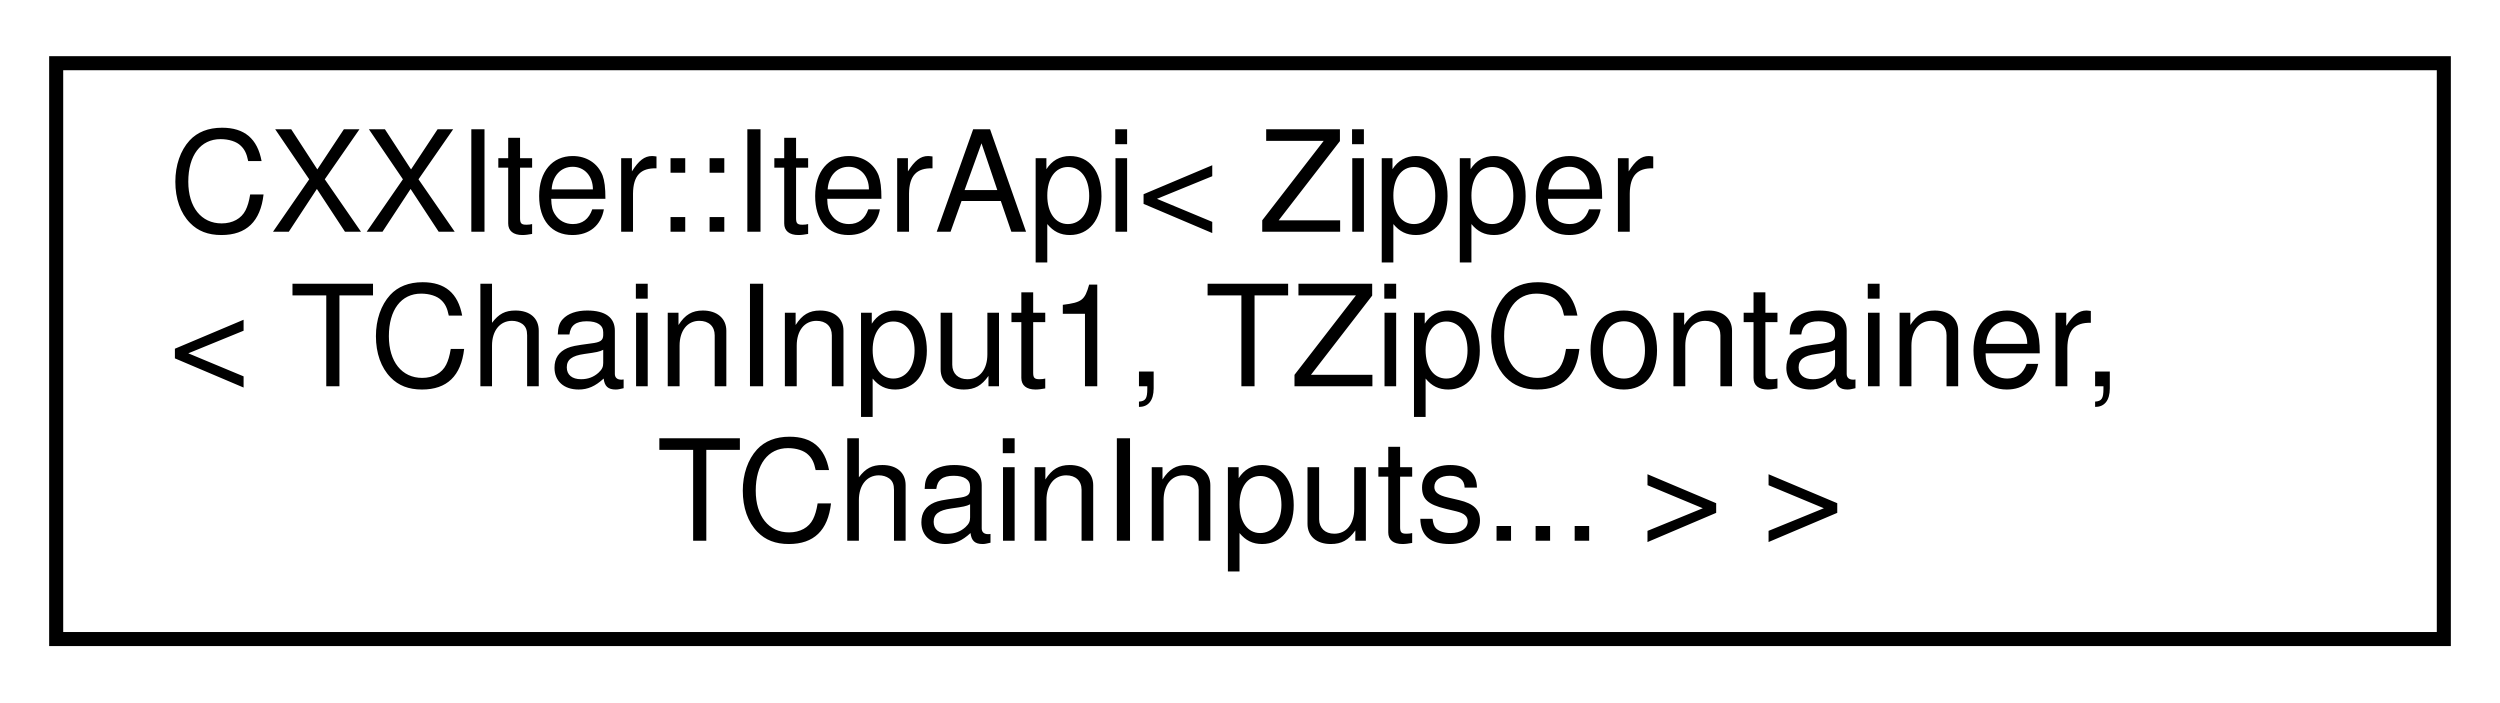
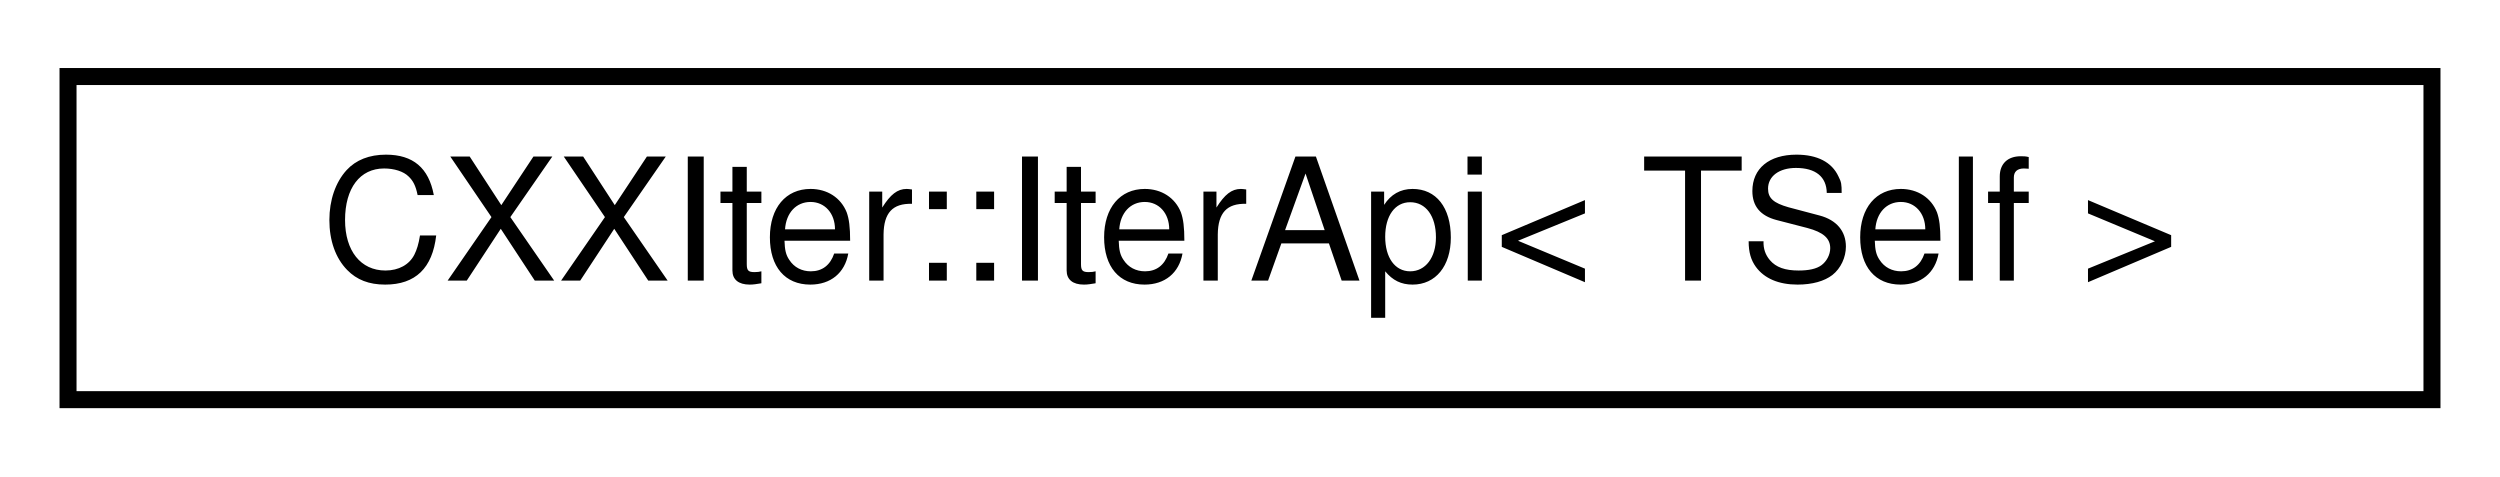
- <svg xmlns="http://www.w3.org/2000/svg" xmlns:xlink="http://www.w3.org/1999/xlink" width="178pt" height="50pt" viewBox="0.00 0.00 178.00 50.00">
-   <g id="graph0" class="graph" transform="scale(1 1) rotate(0) translate(4 46)">
+ <svg xmlns="http://www.w3.org/2000/svg" xmlns:xlink="http://www.w3.org/1999/xlink" width="147pt" height="28pt" viewBox="0.00 0.00 147.00 28.00">
+   <g id="graph0" class="graph" transform="scale(1 1) rotate(0) translate(4 24)">
    <g id="node1" class="node">
      <g id="a_node1">
-         <a xlink:href="classCXXIter_1_1IterApi.html" target="_top" xlink:title=" ">
-           <polygon fill="none" stroke="black" points="0,-0.5 0,-41.5 170,-41.5 170,-0.5 0,-0.5" />
-           <text text-anchor="start" x="8" y="-29.5" font-family="Helvetica,sans-Serif" font-size="10.00">CXXIter::IterApi&lt; Zipper</text>
-           <text text-anchor="start" x="8" y="-18.5" font-family="Helvetica,sans-Serif" font-size="10.00">&lt; TChainInput1, TZipContainer,</text>
-           <text text-anchor="middle" x="85" y="-7.5" font-family="Helvetica,sans-Serif" font-size="10.00"> TChainInputs... &gt; &gt;</text>
+         <a xlink:href="classCXXIter_1_1IterApi.html" target="_top" xlink:title="Public Iterator API surface.">
+           <polygon fill="none" stroke="black" points="0,-0.5 0,-19.5 139,-19.5 139,-0.5 0,-0.5" />
+           <text text-anchor="middle" x="69.5" y="-7.5" font-family="Helvetica,sans-Serif" font-size="10.00">CXXIter::IterApi&lt; TSelf &gt;</text>
        </a>
      </g>
    </g>
  </g>
</svg>
